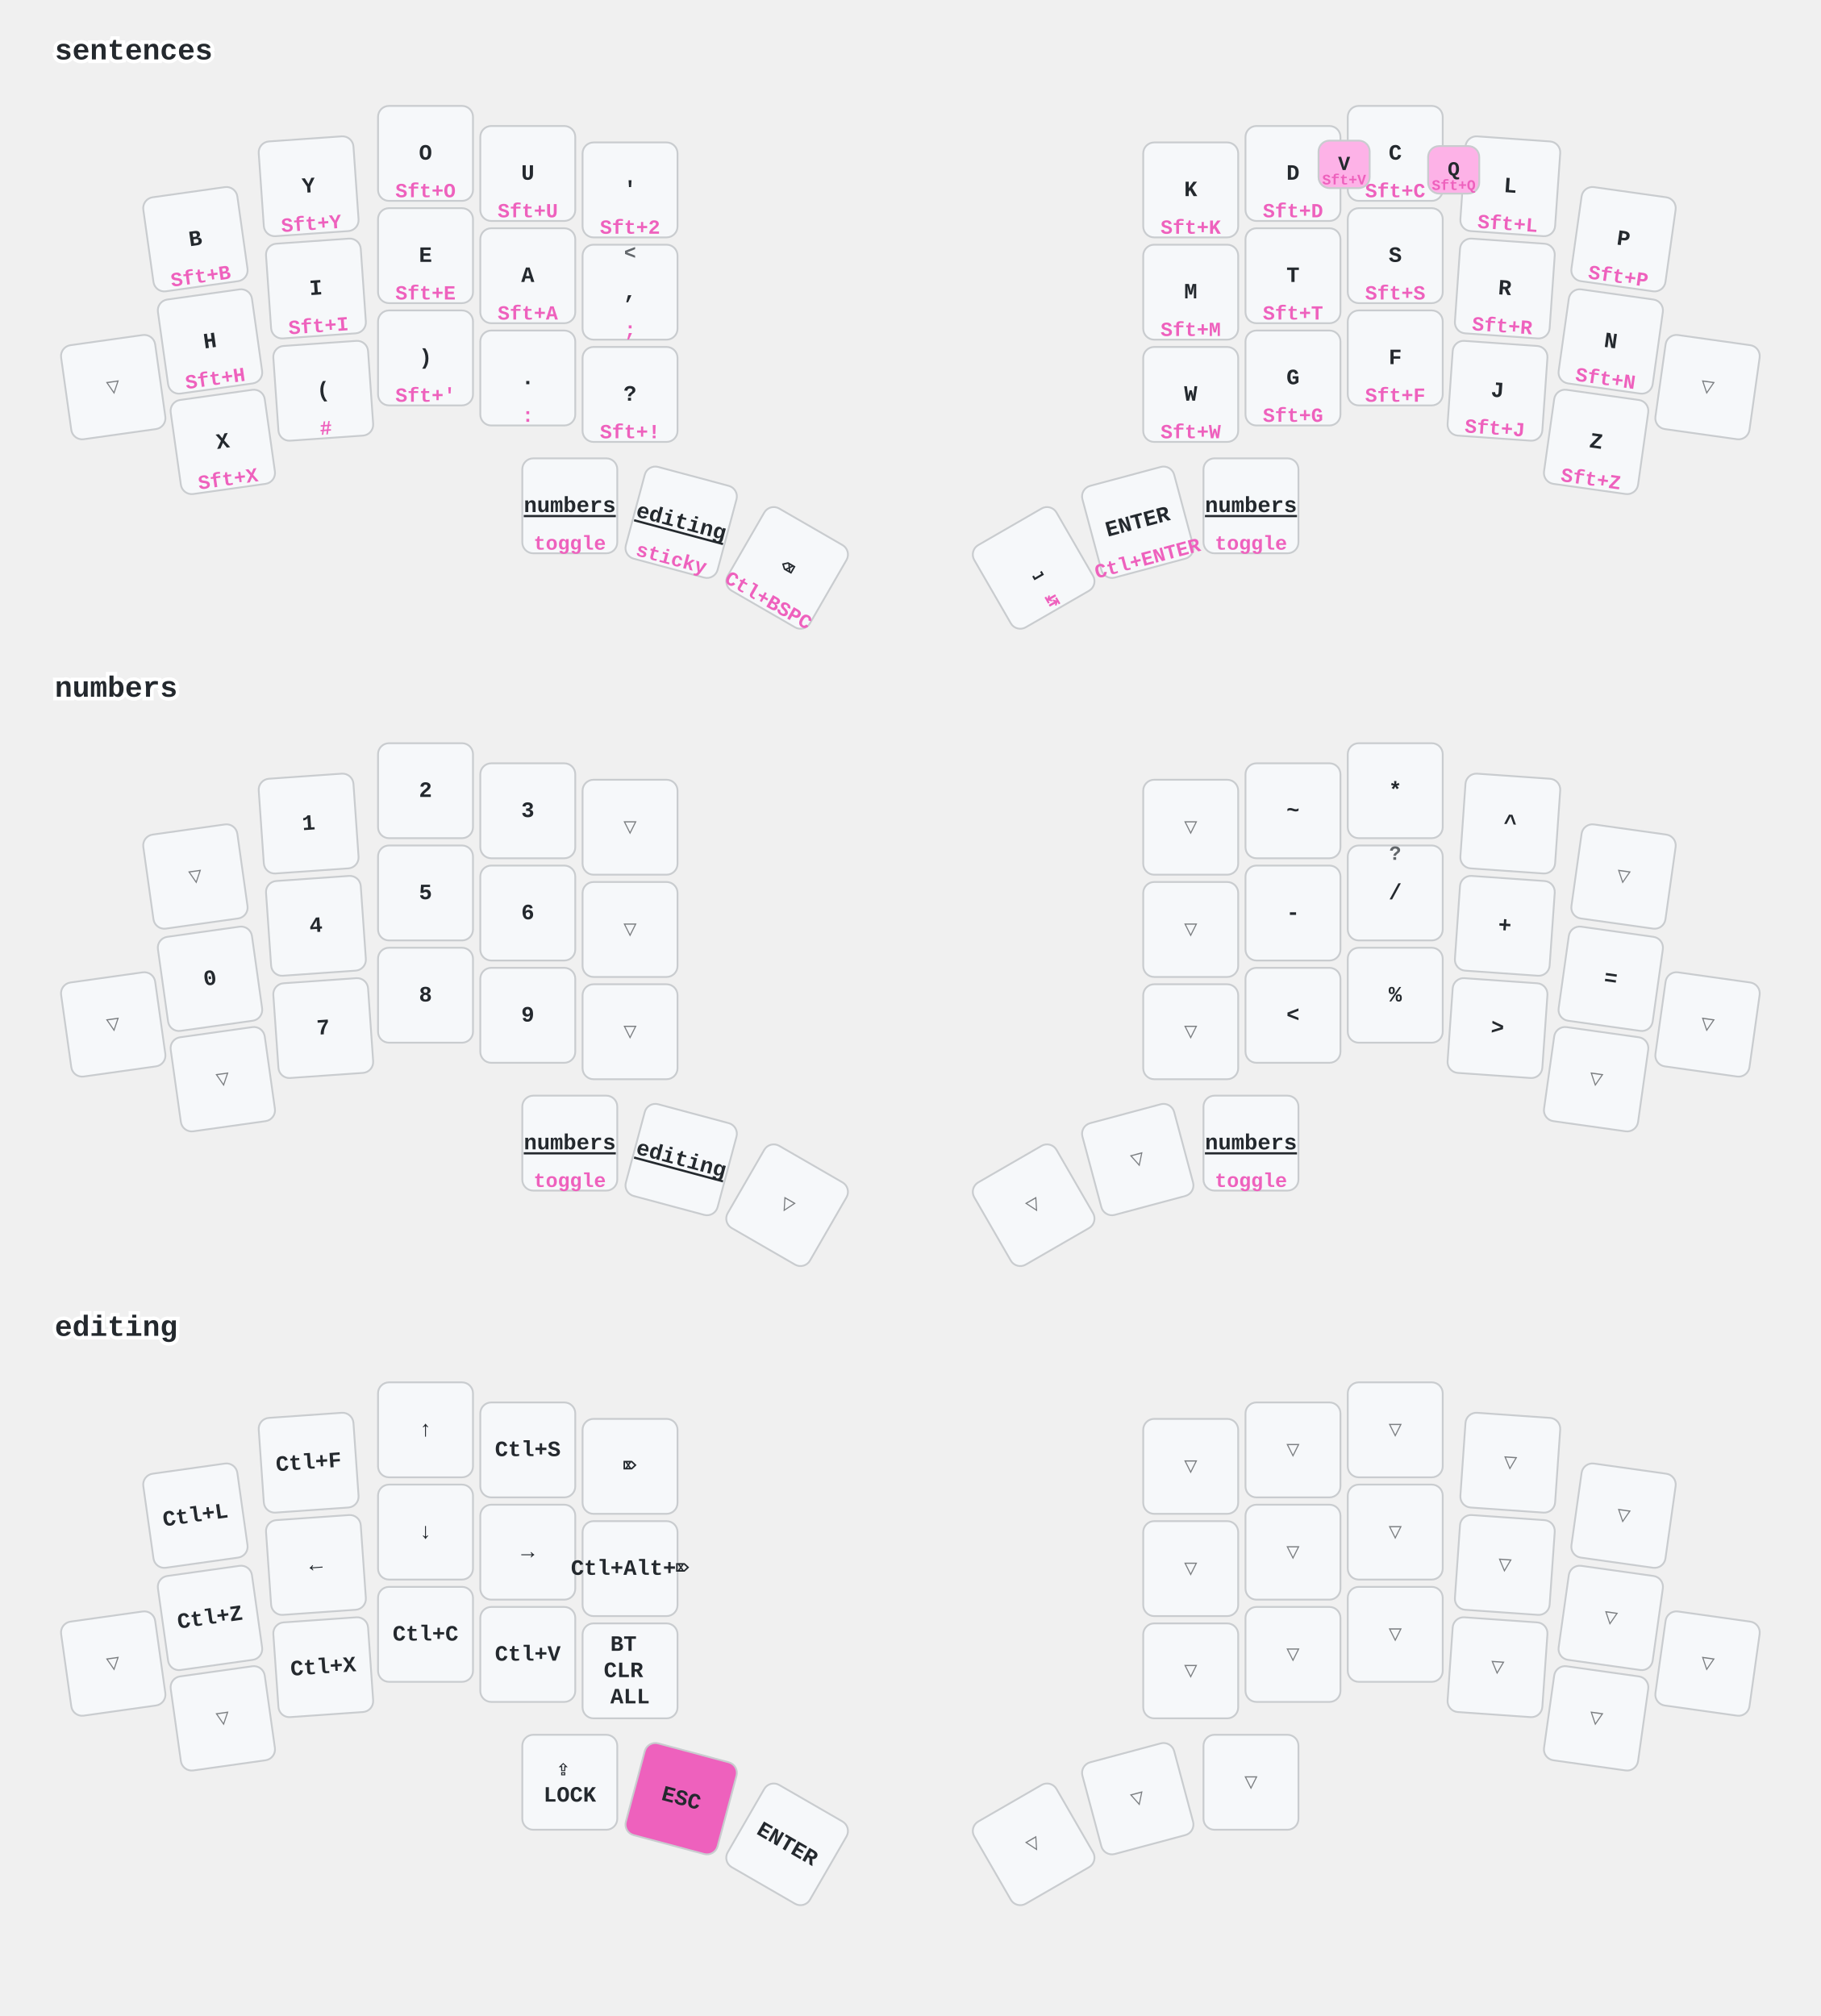
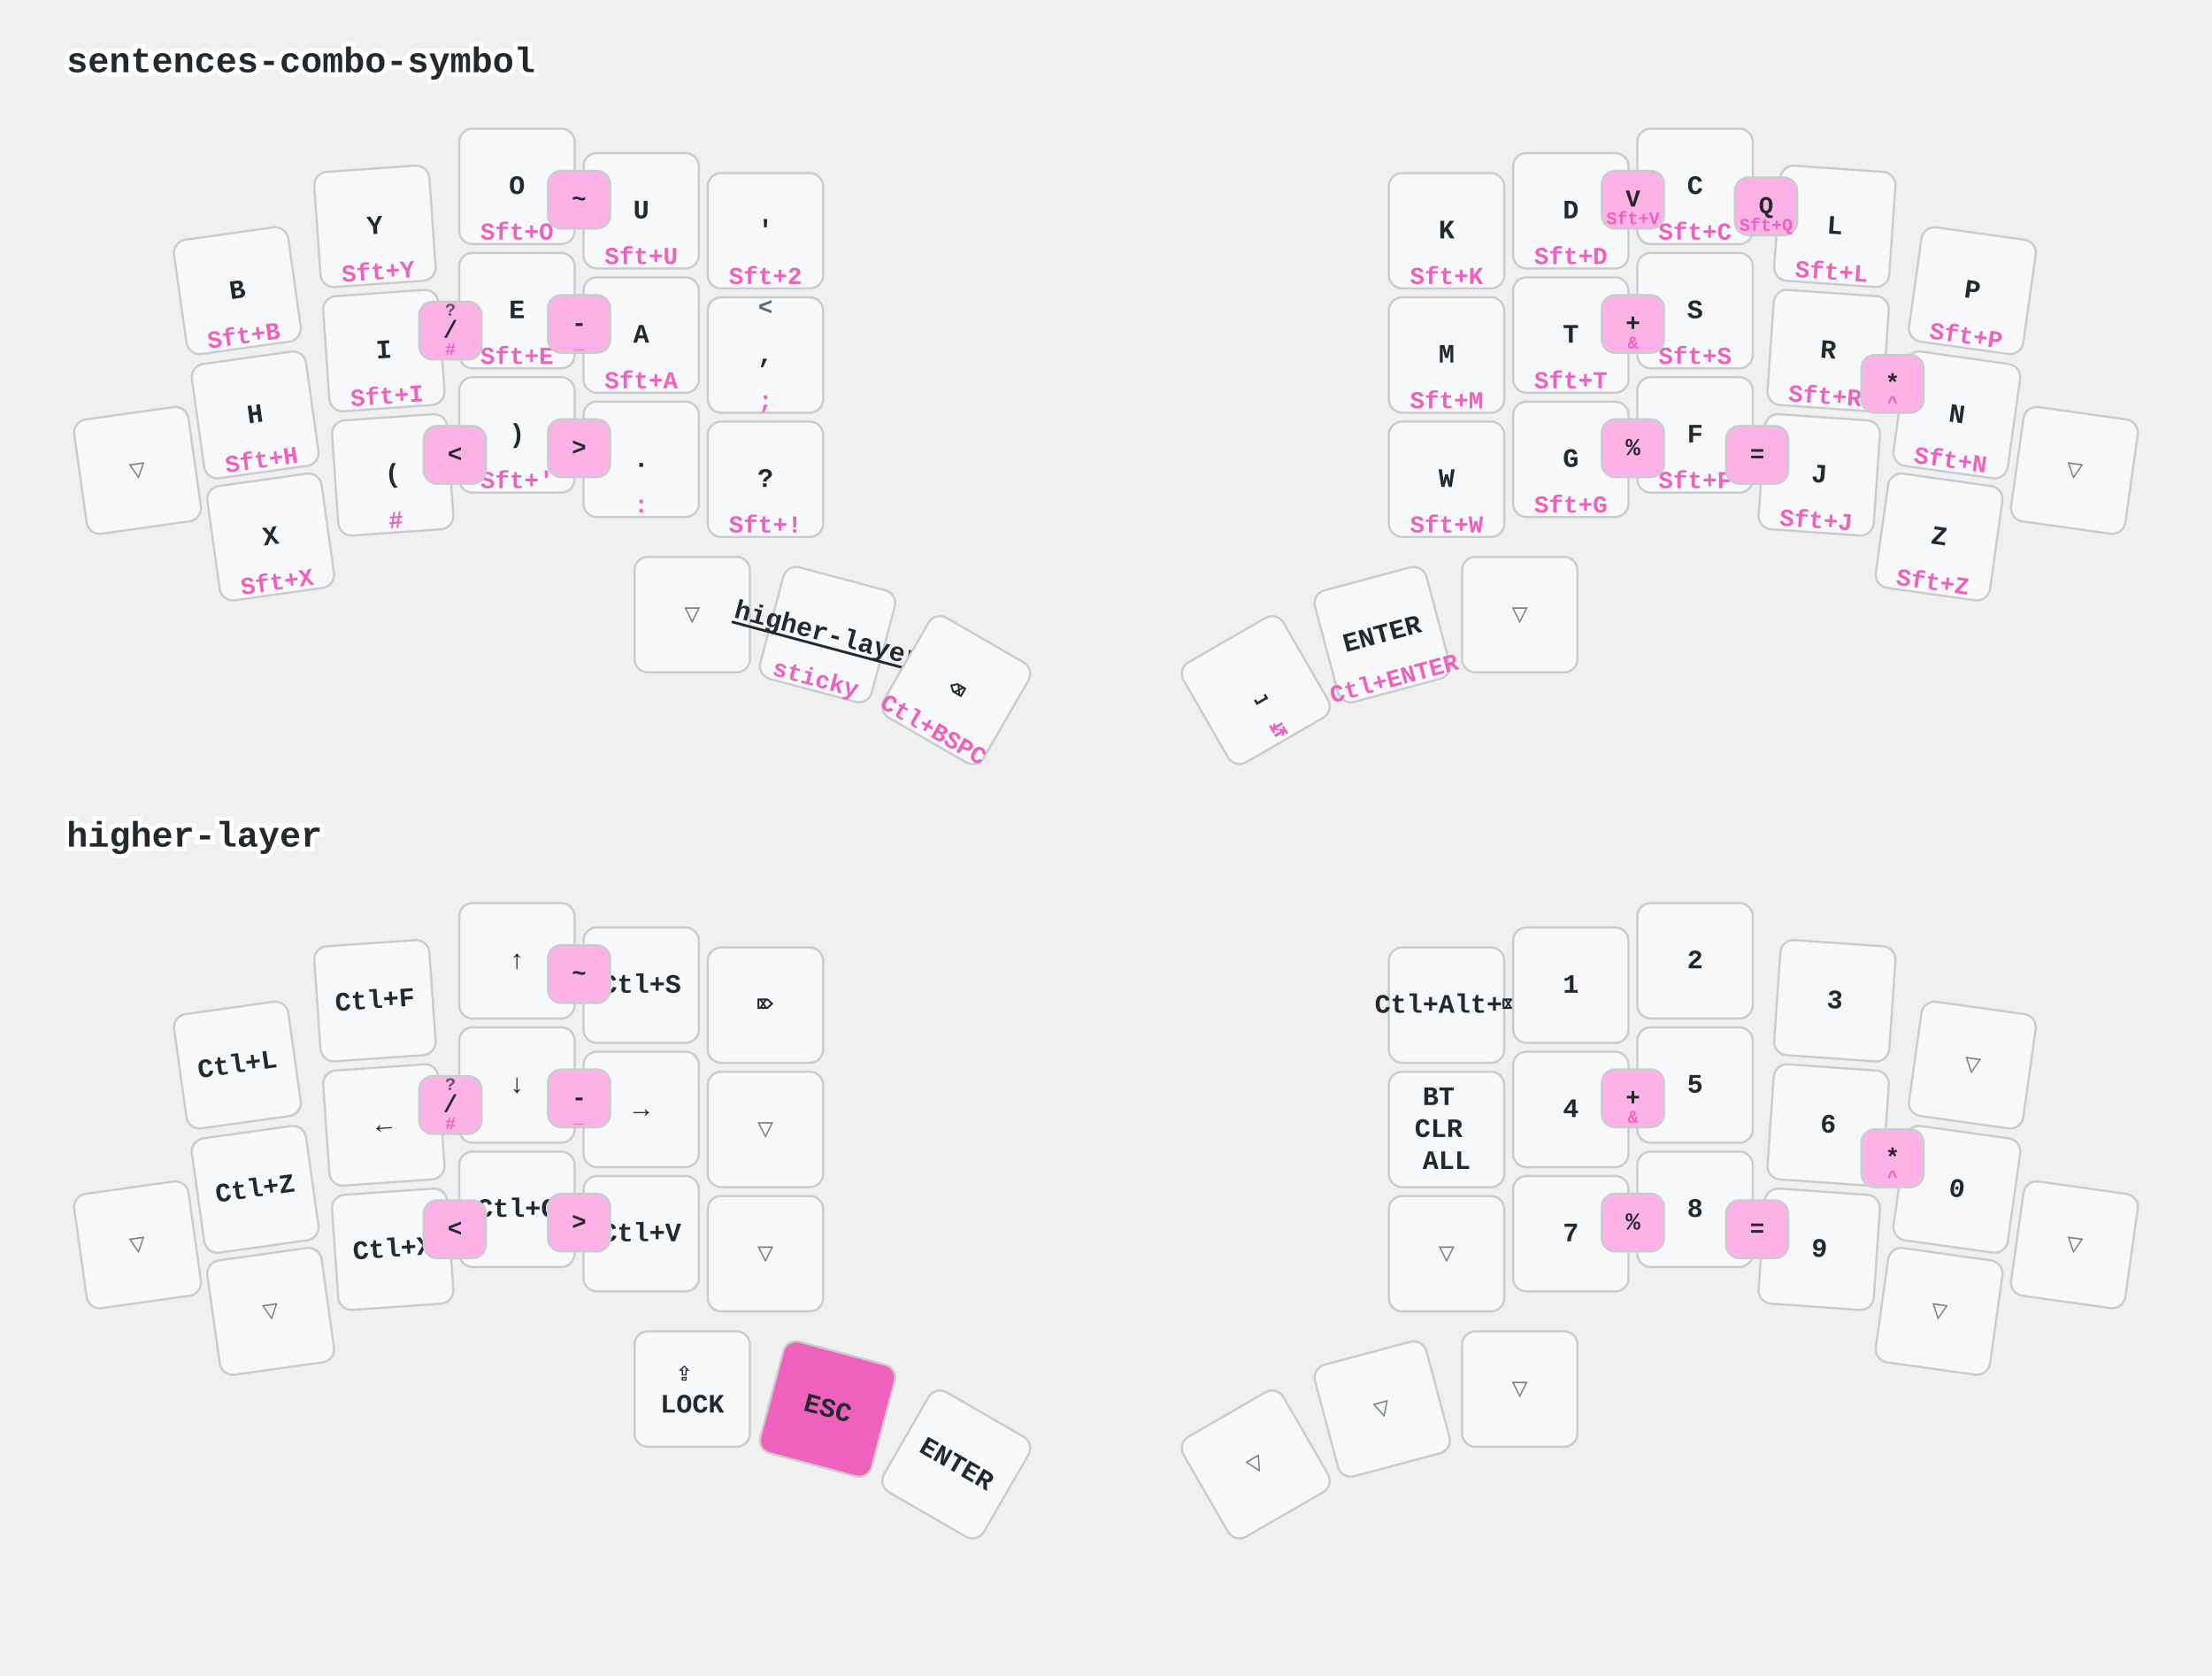
- <svg xmlns="http://www.w3.org/2000/svg" width="997" height="1104" viewBox="0 0 997 1104" class="keymap">
+ <svg xmlns="http://www.w3.org/2000/svg" width="997" height="755" viewBox="0 0 997 755" class="keymap">
  <style>/* inherit to force styles through use tags */
svg path {
    fill: inherit;
}

/* font and background color specifications */
svg.keymap {
    font-family: SFMono-Regular,Consolas,Liberation Mono,Menlo,monospace;
    font-size: 14px;
    font-kerning: normal;
    text-rendering: optimizeLegibility;
    fill: #24292e;
}

/* default key styling */
rect.key {
    fill: #f6f8fa;
}

rect.key, rect.combo {
    stroke: #c9cccf;
    stroke-width: 1;
}

/* default key side styling, only used is draw_key_sides is set */
rect.side {
    filter: brightness(90%);
}

/* color accent for combo boxes */
rect.combo, rect.combo-separate {
    fill: #cdf;
}

/* color accent for held keys */
rect.held, rect.combo.held {
    fill: #fdd;
}

/* color accent for ghost (optional) keys */
rect.ghost, rect.combo.ghost {
    stroke-dasharray: 4, 4;
    stroke-width: 2;
}

text {
    text-anchor: middle;
    dominant-baseline: middle;
}

/* styling for layer labels */
text.label {
    font-weight: bold;
    text-anchor: start;
    stroke: white;
    stroke-width: 4;
    paint-order: stroke;
}

/* styling for optional footer */
text.footer {
    text-anchor: end;
    dominant-baseline: auto;
    stroke: white;
    stroke-width: 4;
    paint-order: stroke;
}

/* styling for combo tap, and key non-tap label text */
text.combo, text.hold, text.shifted, text.left, text.right {
    font-size: 11px;
}

text.hold {
    text-anchor: middle;
    dominant-baseline: auto;
}

text.shifted {
    text-anchor: middle;
    dominant-baseline: hanging;
}

text.left {
    text-anchor: start;
}

text.right {
    text-anchor: end;
}

text.layer-activator {
    text-decoration: underline;
}

/* styling for hold/shifted label text in combo box */
text.combo.hold, text.combo.shifted, text.combo.left, text.combo.right {
    font-size: 8px;
}

/* lighter symbol for transparent keys */
text.trans {
    fill: #7b7e81;
}

/* styling for combo dendrons */
path.combo {
    stroke-width: 1;
    stroke: gray;
    fill: none;
}

/* Start Tabler Icons Cleanup */
/* cannot use height/width with glyphs */
.icon-tabler &gt; path {
    fill: inherit;
    stroke: inherit;
    stroke-width: 2;
}
/* hide tabler's default box */
.icon-tabler &gt; path[stroke="none"][fill="none"] {
    visibility: hidden;
}
/* End Tabler Icons Cleanup */

/* font and background color specifications */
    svg.keymap {
      font-family: Ubuntu Mono, Inconsolata, Consolas, Liberation Mono, Menlo, monospace;
      font-size: 12px;
      font-weight: bold;
      text-rendering: optimizeLegibility;
    }

    /* default key styling */
    rect {
        fill: #f6f8fa;
        stroke: #c9cccf;
        stroke-width: 1;
    }

    /* color accent for combo boxes */
    rect.combo {
        fill: #fdb2e7;
    }

    /* color accent for held keys */
    rect.held, rect.combo.held {
        fill: #ee61bd;
    }

    /* color accent for ghost (optional) keys */
    rect.ghost, rect.combo.ghost {
        fill: #ddd;
    }

    text {
        text-anchor: middle;
        dominant-baseline: middle;
    }

    /* styling for layer labels */
    text.label {
        font-weight: bold;
        font-size: 16px;
        text-anchor: start;
        stroke: white;
        fill: #ee61bd
        stroke-width: 2;
        paint-order: stroke;
    }

    /* styling for combo tap, and key hold/shifted label text */
    text.combo, text.hold, text.shifted {
        font-size: 11px;
    }

    text.hold {
        text-anchor: middle;
        dominant-baseline: auto;
        fill: #ee61bd;
    }

    text.shifted {
        text-anchor: middle;
        dominant-baseline: hanging;
        opacity: 0.7;
    }

    /* styling for hold/shifted label text in combo box */
    text.combo.hold, text.combo.shifted {
        font-size: 8px;
    }

    /* styling for combo dendrons */
    path {
        stroke-width: 1;
        stroke: gray;
        fill: none;
    }
    path.combo {
      stroke-dasharray: 4, 4;
      stroke-opacity: 0.3;
    }
    path.combo {
      stroke-dasharray: 4, 4;
      stroke-opacity: 0.3;
    }</style>
-   <g transform="translate(30, 0)" class="layer-sentences">
-     <text x="0" y="28" class="label" id="sentences">sentences</text>
+   <g transform="translate(30, 0)" class="layer-sentences-combo-symbol">
+     <text x="0" y="28" class="label" id="sentences-combo-symbol">sentences-combo-symbol</text>
    <g transform="translate(0, 56)">
      <g transform="translate(77, 75) rotate(-8.0)" class="key keypos-0">
        <rect rx="6" ry="6" x="-26" y="-26" width="52" height="52" class="key" />
        <text x="0" y="0" class="key tap">B</text>
        <text x="0" y="24" class="key hold">Sft+B</text>
      </g>
      <g transform="translate(139, 46) rotate(-4.0)" class="key keypos-1">
        <rect rx="6" ry="6" x="-26" y="-26" width="52" height="52" class="key" />
        <text x="0" y="0" class="key tap">Y</text>
        <text x="0" y="24" class="key hold">Sft+Y</text>
      </g>
      <g transform="translate(203, 28)" class="key keypos-2">
        <rect rx="6" ry="6" x="-26" y="-26" width="52" height="52" class="key" />
        <text x="0" y="0" class="key tap">O</text>
        <text x="0" y="24" class="key hold">Sft+O</text>
      </g>
      <g transform="translate(259, 39)" class="key keypos-3">
        <rect rx="6" ry="6" x="-26" y="-26" width="52" height="52" class="key" />
        <text x="0" y="0" class="key tap">U</text>
        <text x="0" y="24" class="key hold">Sft+U</text>
      </g>
      <g transform="translate(315, 48)" class="key keypos-4">
        <rect rx="6" ry="6" x="-26" y="-26" width="52" height="52" class="key" />
        <text x="0" y="0" class="key tap">'</text>
        <text x="0" y="24" class="key hold">Sft+2</text>
      </g>
      <g transform="translate(622, 48)" class="key keypos-5">
        <rect rx="6" ry="6" x="-26" y="-26" width="52" height="52" class="key" />
        <text x="0" y="0" class="key tap">K</text>
        <text x="0" y="24" class="key hold">Sft+K</text>
      </g>
      <g transform="translate(678, 39)" class="key keypos-6">
        <rect rx="6" ry="6" x="-26" y="-26" width="52" height="52" class="key" />
        <text x="0" y="0" class="key tap">D</text>
        <text x="0" y="24" class="key hold">Sft+D</text>
      </g>
      <g transform="translate(734, 28)" class="key keypos-7">
        <rect rx="6" ry="6" x="-26" y="-26" width="52" height="52" class="key" />
        <text x="0" y="0" class="key tap">C</text>
        <text x="0" y="24" class="key hold">Sft+C</text>
      </g>
      <g transform="translate(797, 46) rotate(4.0)" class="key keypos-8">
        <rect rx="6" ry="6" x="-26" y="-26" width="52" height="52" class="key" />
        <text x="0" y="0" class="key tap">L</text>
        <text x="0" y="24" class="key hold">Sft+L</text>
      </g>
      <g transform="translate(859, 75) rotate(8.0)" class="key keypos-9">
        <rect rx="6" ry="6" x="-26" y="-26" width="52" height="52" class="key" />
        <text x="0" y="0" class="key tap">P</text>
        <text x="0" y="24" class="key hold">Sft+P</text>
      </g>
      <g transform="translate(32, 156) rotate(-8.0)" class="key trans keypos-10">
        <rect rx="6" ry="6" x="-26" y="-26" width="52" height="52" class="key trans" />
        <text x="0" y="0" class="key trans tap">▽</text>
      </g>
      <g transform="translate(85, 131) rotate(-8.0)" class="key keypos-11">
        <rect rx="6" ry="6" x="-26" y="-26" width="52" height="52" class="key" />
        <text x="0" y="0" class="key tap">H</text>
        <text x="0" y="24" class="key hold">Sft+H</text>
      </g>
      <g transform="translate(143, 102) rotate(-4.0)" class="key keypos-12">
        <rect rx="6" ry="6" x="-26" y="-26" width="52" height="52" class="key" />
        <text x="0" y="0" class="key tap">I</text>
        <text x="0" y="24" class="key hold">Sft+I</text>
      </g>
      <g transform="translate(203, 84)" class="key keypos-13">
        <rect rx="6" ry="6" x="-26" y="-26" width="52" height="52" class="key" />
        <text x="0" y="0" class="key tap">E</text>
        <text x="0" y="24" class="key hold">Sft+E</text>
      </g>
      <g transform="translate(259, 95)" class="key keypos-14">
        <rect rx="6" ry="6" x="-26" y="-26" width="52" height="52" class="key" />
        <text x="0" y="0" class="key tap">A</text>
        <text x="0" y="24" class="key hold">Sft+A</text>
      </g>
      <g transform="translate(315, 104)" class="key keypos-15">
        <rect rx="6" ry="6" x="-26" y="-26" width="52" height="52" class="key" />
        <text x="0" y="0" class="key tap">,</text>
        <text x="0" y="24" class="key hold">;</text>
        <text x="0" y="-24" class="key shifted">&lt;</text>
      </g>
      <g transform="translate(622, 104)" class="key keypos-16">
        <rect rx="6" ry="6" x="-26" y="-26" width="52" height="52" class="key" />
        <text x="0" y="0" class="key tap">M</text>
        <text x="0" y="24" class="key hold">Sft+M</text>
      </g>
      <g transform="translate(678, 95)" class="key keypos-17">
        <rect rx="6" ry="6" x="-26" y="-26" width="52" height="52" class="key" />
        <text x="0" y="0" class="key tap">T</text>
        <text x="0" y="24" class="key hold">Sft+T</text>
      </g>
      <g transform="translate(734, 84)" class="key keypos-18">
        <rect rx="6" ry="6" x="-26" y="-26" width="52" height="52" class="key" />
        <text x="0" y="0" class="key tap">S</text>
        <text x="0" y="24" class="key hold">Sft+S</text>
      </g>
      <g transform="translate(794, 102) rotate(4.0)" class="key keypos-19">
        <rect rx="6" ry="6" x="-26" y="-26" width="52" height="52" class="key" />
        <text x="0" y="0" class="key tap">R</text>
        <text x="0" y="24" class="key hold">Sft+R</text>
      </g>
      <g transform="translate(852, 131) rotate(8.0)" class="key keypos-20">
        <rect rx="6" ry="6" x="-26" y="-26" width="52" height="52" class="key" />
        <text x="0" y="0" class="key tap">N</text>
        <text x="0" y="24" class="key hold">Sft+N</text>
      </g>
      <g transform="translate(905, 156) rotate(8.0)" class="key trans keypos-21">
        <rect rx="6" ry="6" x="-26" y="-26" width="52" height="52" class="key trans" />
        <text x="0" y="0" class="key trans tap">▽</text>
      </g>
      <g transform="translate(92, 186) rotate(-8.0)" class="key keypos-22">
        <rect rx="6" ry="6" x="-26" y="-26" width="52" height="52" class="key" />
        <text x="0" y="0" class="key tap">X</text>
        <text x="0" y="24" class="key hold">Sft+X</text>
      </g>
      <g transform="translate(147, 158) rotate(-4.0)" class="key keypos-23">
        <rect rx="6" ry="6" x="-26" y="-26" width="52" height="52" class="key" />
        <text x="0" y="0" class="key tap">(</text>
        <text x="0" y="24" class="key hold">#</text>
      </g>
      <g transform="translate(203, 140)" class="key keypos-24">
        <rect rx="6" ry="6" x="-26" y="-26" width="52" height="52" class="key" />
        <text x="0" y="0" class="key tap">)</text>
        <text x="0" y="24" class="key hold">Sft+'</text>
      </g>
      <g transform="translate(259, 151)" class="key keypos-25">
        <rect rx="6" ry="6" x="-26" y="-26" width="52" height="52" class="key" />
        <text x="0" y="0" class="key tap">.</text>
        <text x="0" y="24" class="key hold">:</text>
      </g>
      <g transform="translate(315, 160)" class="key keypos-26">
        <rect rx="6" ry="6" x="-26" y="-26" width="52" height="52" class="key" />
        <text x="0" y="0" class="key tap">?</text>
        <text x="0" y="24" class="key hold">Sft+!</text>
      </g>
      <g transform="translate(622, 160)" class="key keypos-27">
        <rect rx="6" ry="6" x="-26" y="-26" width="52" height="52" class="key" />
        <text x="0" y="0" class="key tap">W</text>
        <text x="0" y="24" class="key hold">Sft+W</text>
      </g>
      <g transform="translate(678, 151)" class="key keypos-28">
        <rect rx="6" ry="6" x="-26" y="-26" width="52" height="52" class="key" />
        <text x="0" y="0" class="key tap">G</text>
        <text x="0" y="24" class="key hold">Sft+G</text>
      </g>
      <g transform="translate(734, 140)" class="key keypos-29">
        <rect rx="6" ry="6" x="-26" y="-26" width="52" height="52" class="key" />
        <text x="0" y="0" class="key tap">F</text>
        <text x="0" y="24" class="key hold">Sft+F</text>
      </g>
      <g transform="translate(790, 158) rotate(4.0)" class="key keypos-30">
        <rect rx="6" ry="6" x="-26" y="-26" width="52" height="52" class="key" />
        <text x="0" y="0" class="key tap">J</text>
        <text x="0" y="24" class="key hold">Sft+J</text>
      </g>
      <g transform="translate(844, 186) rotate(8.0)" class="key keypos-31">
        <rect rx="6" ry="6" x="-26" y="-26" width="52" height="52" class="key" />
        <text x="0" y="0" class="key tap">Z</text>
        <text x="0" y="24" class="key hold">Sft+Z</text>
      </g>
-       <g transform="translate(282, 221)" class="key keypos-32">
-         <rect rx="6" ry="6" x="-26" y="-26" width="52" height="52" class="key" />
-         <a href="#numbers">
-           <text x="0" y="0" class="key tap layer-activator">numbers</text>
-         </a>
-         <text x="0" y="24" class="key hold">toggle</text>
+       <g transform="translate(282, 221)" class="key trans keypos-32">
+         <rect rx="6" ry="6" x="-26" y="-26" width="52" height="52" class="key trans" />
+         <text x="0" y="0" class="key trans tap">▽</text>
      </g>
      <g transform="translate(343, 230) rotate(15.0)" class="key keypos-33">
        <rect rx="6" ry="6" x="-26" y="-26" width="52" height="52" class="key" />
-         <a href="#editing">
-           <text x="0" y="0" class="key tap layer-activator">editing</text>
+         <a href="#higher-layer">
+           <text x="0" y="0" class="key tap layer-activator">higher-layer</text>
        </a>
        <text x="0" y="24" class="key hold">sticky</text>
      </g>
      <g transform="translate(401, 255) rotate(30.0)" class="key keypos-34">
        <rect rx="6" ry="6" x="-26" y="-26" width="52" height="52" class="key" />
        <text x="0" y="0" class="key tap">⌫</text>
        <text x="0" y="24" class="key hold">Ctl+BSPC</text>
      </g>
      <g transform="translate(536, 255) rotate(-30.0)" class="key keypos-35">
        <rect rx="6" ry="6" x="-26" y="-26" width="52" height="52" class="key" />
        <text x="0" y="0" class="key tap">⎵</text>
        <text x="0" y="24" class="key hold">↹</text>
      </g>
      <g transform="translate(593, 230) rotate(-15.0)" class="key keypos-36">
        <rect rx="6" ry="6" x="-26" y="-26" width="52" height="52" class="key" />
        <text x="0" y="0" class="key tap">ENTER</text>
        <text x="0" y="24" class="key hold">Ctl+ENTER</text>
      </g>
-       <g transform="translate(655, 221)" class="key keypos-37">
-         <rect rx="6" ry="6" x="-26" y="-26" width="52" height="52" class="key" />
-         <a href="#numbers">
-           <text x="0" y="0" class="key tap layer-activator">numbers</text>
-         </a>
-         <text x="0" y="24" class="key hold">toggle</text>
+       <g transform="translate(655, 221)" class="key trans keypos-37">
+         <rect rx="6" ry="6" x="-26" y="-26" width="52" height="52" class="key trans" />
+         <text x="0" y="0" class="key trans tap">▽</text>
      </g>
      <g class="combo combopos-0">
        <rect rx="6" ry="6" x="692" y="21" width="28" height="26" class="combo" />
        <text x="706" y="34" class="combo tap">V</text>
        <text x="706" y="45" class="combo hold">Sft+V</text>
      </g>
      <g class="combo combopos-1">
        <rect rx="6" ry="6" x="752" y="24" width="28" height="26" class="combo" />
        <text x="766" y="37" class="combo tap">Q</text>
        <text x="766" y="48" class="combo hold">Sft+Q</text>
      </g>
+       <g class="combo combopos-2">
+         <rect rx="6" ry="6" x="217" y="21" width="28" height="26" class="combo" />
+         <text x="231" y="34" class="combo tap">~</text>
+       </g>
+       <g class="combo combopos-3">
+         <rect rx="6" ry="6" x="159" y="80" width="28" height="26" class="combo" />
+         <text x="173" y="93" class="combo tap">/</text>
+         <text x="173" y="104" class="combo hold">#</text>
+         <text x="173" y="82" class="combo shifted">?</text>
+       </g>
+       <g class="combo combopos-4">
+         <rect rx="6" ry="6" x="809" y="104" width="28" height="26" class="combo" />
+         <text x="823" y="117" class="combo tap">*</text>
+         <text x="823" y="128" class="combo hold">^</text>
+       </g>
+       <g class="combo combopos-5">
+         <rect rx="6" ry="6" x="217" y="77" width="28" height="26" class="combo" />
+         <text x="231" y="90" class="combo tap">-</text>
+         <text x="231" y="101" class="combo hold">_</text>
+       </g>
+       <g class="combo combopos-6">
+         <rect rx="6" ry="6" x="692" y="77" width="28" height="26" class="combo" />
+         <text x="706" y="90" class="combo tap">+</text>
+         <text x="706" y="101" class="combo hold">&amp;</text>
+       </g>
+       <g class="combo combopos-7">
+         <rect rx="6" ry="6" x="161" y="136" width="28" height="26" class="combo" />
+         <text x="175" y="149" class="combo tap">&lt;</text>
+       </g>
+       <g class="combo combopos-8">
+         <rect rx="6" ry="6" x="748" y="136" width="28" height="26" class="combo" />
+         <text x="762" y="149" class="combo tap">=</text>
+       </g>
+       <g class="combo combopos-9">
+         <rect rx="6" ry="6" x="217" y="133" width="28" height="26" class="combo" />
+         <text x="231" y="146" class="combo tap">&gt;</text>
+       </g>
+       <g class="combo combopos-10">
+         <rect rx="6" ry="6" x="692" y="133" width="28" height="26" class="combo" />
+         <text x="706" y="146" class="combo tap">%</text>
+       </g>
    </g>
  </g>
-   <g transform="translate(30, 349)" class="layer-numbers">
-     <text x="0" y="28" class="label" id="numbers">numbers</text>
-     <g transform="translate(0, 56)">
-       <g transform="translate(77, 75) rotate(-8.0)" class="key trans keypos-0">
-         <rect rx="6" ry="6" x="-26" y="-26" width="52" height="52" class="key trans" />
-         <text x="0" y="0" class="key trans tap">▽</text>
-       </g>
-       <g transform="translate(139, 46) rotate(-4.0)" class="key keypos-1">
-         <rect rx="6" ry="6" x="-26" y="-26" width="52" height="52" class="key" />
-         <text x="0" y="0" class="key tap">1</text>
-       </g>
-       <g transform="translate(203, 28)" class="key keypos-2">
-         <rect rx="6" ry="6" x="-26" y="-26" width="52" height="52" class="key" />
-         <text x="0" y="0" class="key tap">2</text>
-       </g>
-       <g transform="translate(259, 39)" class="key keypos-3">
-         <rect rx="6" ry="6" x="-26" y="-26" width="52" height="52" class="key" />
-         <text x="0" y="0" class="key tap">3</text>
-       </g>
-       <g transform="translate(315, 48)" class="key trans keypos-4">
-         <rect rx="6" ry="6" x="-26" y="-26" width="52" height="52" class="key trans" />
-         <text x="0" y="0" class="key trans tap">▽</text>
-       </g>
-       <g transform="translate(622, 48)" class="key trans keypos-5">
-         <rect rx="6" ry="6" x="-26" y="-26" width="52" height="52" class="key trans" />
-         <text x="0" y="0" class="key trans tap">▽</text>
-       </g>
-       <g transform="translate(678, 39)" class="key keypos-6">
-         <rect rx="6" ry="6" x="-26" y="-26" width="52" height="52" class="key" />
-         <text x="0" y="0" class="key tap">~</text>
-       </g>
-       <g transform="translate(734, 28)" class="key keypos-7">
-         <rect rx="6" ry="6" x="-26" y="-26" width="52" height="52" class="key" />
-         <text x="0" y="0" class="key tap">*</text>
-       </g>
-       <g transform="translate(797, 46) rotate(4.0)" class="key keypos-8">
-         <rect rx="6" ry="6" x="-26" y="-26" width="52" height="52" class="key" />
-         <text x="0" y="0" class="key tap">^</text>
-       </g>
-       <g transform="translate(859, 75) rotate(8.0)" class="key trans keypos-9">
-         <rect rx="6" ry="6" x="-26" y="-26" width="52" height="52" class="key trans" />
-         <text x="0" y="0" class="key trans tap">▽</text>
-       </g>
-       <g transform="translate(32, 156) rotate(-8.0)" class="key trans keypos-10">
-         <rect rx="6" ry="6" x="-26" y="-26" width="52" height="52" class="key trans" />
-         <text x="0" y="0" class="key trans tap">▽</text>
-       </g>
-       <g transform="translate(85, 131) rotate(-8.0)" class="key keypos-11">
-         <rect rx="6" ry="6" x="-26" y="-26" width="52" height="52" class="key" />
-         <text x="0" y="0" class="key tap">0</text>
-       </g>
-       <g transform="translate(143, 102) rotate(-4.0)" class="key keypos-12">
-         <rect rx="6" ry="6" x="-26" y="-26" width="52" height="52" class="key" />
-         <text x="0" y="0" class="key tap">4</text>
-       </g>
-       <g transform="translate(203, 84)" class="key keypos-13">
-         <rect rx="6" ry="6" x="-26" y="-26" width="52" height="52" class="key" />
-         <text x="0" y="0" class="key tap">5</text>
-       </g>
-       <g transform="translate(259, 95)" class="key keypos-14">
-         <rect rx="6" ry="6" x="-26" y="-26" width="52" height="52" class="key" />
-         <text x="0" y="0" class="key tap">6</text>
-       </g>
-       <g transform="translate(315, 104)" class="key trans keypos-15">
-         <rect rx="6" ry="6" x="-26" y="-26" width="52" height="52" class="key trans" />
-         <text x="0" y="0" class="key trans tap">▽</text>
-       </g>
-       <g transform="translate(622, 104)" class="key trans keypos-16">
-         <rect rx="6" ry="6" x="-26" y="-26" width="52" height="52" class="key trans" />
-         <text x="0" y="0" class="key trans tap">▽</text>
-       </g>
-       <g transform="translate(678, 95)" class="key keypos-17">
-         <rect rx="6" ry="6" x="-26" y="-26" width="52" height="52" class="key" />
-         <text x="0" y="0" class="key tap">-</text>
-       </g>
-       <g transform="translate(734, 84)" class="key keypos-18">
-         <rect rx="6" ry="6" x="-26" y="-26" width="52" height="52" class="key" />
-         <text x="0" y="0" class="key tap">/</text>
-         <text x="0" y="-24" class="key shifted">?</text>
-       </g>
-       <g transform="translate(794, 102) rotate(4.0)" class="key keypos-19">
-         <rect rx="6" ry="6" x="-26" y="-26" width="52" height="52" class="key" />
-         <text x="0" y="0" class="key tap">+</text>
-       </g>
-       <g transform="translate(852, 131) rotate(8.0)" class="key keypos-20">
-         <rect rx="6" ry="6" x="-26" y="-26" width="52" height="52" class="key" />
-         <text x="0" y="0" class="key tap">=</text>
-       </g>
-       <g transform="translate(905, 156) rotate(8.0)" class="key trans keypos-21">
-         <rect rx="6" ry="6" x="-26" y="-26" width="52" height="52" class="key trans" />
-         <text x="0" y="0" class="key trans tap">▽</text>
-       </g>
-       <g transform="translate(92, 186) rotate(-8.0)" class="key trans keypos-22">
-         <rect rx="6" ry="6" x="-26" y="-26" width="52" height="52" class="key trans" />
-         <text x="0" y="0" class="key trans tap">▽</text>
-       </g>
-       <g transform="translate(147, 158) rotate(-4.0)" class="key keypos-23">
-         <rect rx="6" ry="6" x="-26" y="-26" width="52" height="52" class="key" />
-         <text x="0" y="0" class="key tap">7</text>
-       </g>
-       <g transform="translate(203, 140)" class="key keypos-24">
-         <rect rx="6" ry="6" x="-26" y="-26" width="52" height="52" class="key" />
-         <text x="0" y="0" class="key tap">8</text>
-       </g>
-       <g transform="translate(259, 151)" class="key keypos-25">
-         <rect rx="6" ry="6" x="-26" y="-26" width="52" height="52" class="key" />
-         <text x="0" y="0" class="key tap">9</text>
-       </g>
-       <g transform="translate(315, 160)" class="key trans keypos-26">
-         <rect rx="6" ry="6" x="-26" y="-26" width="52" height="52" class="key trans" />
-         <text x="0" y="0" class="key trans tap">▽</text>
-       </g>
-       <g transform="translate(622, 160)" class="key trans keypos-27">
-         <rect rx="6" ry="6" x="-26" y="-26" width="52" height="52" class="key trans" />
-         <text x="0" y="0" class="key trans tap">▽</text>
-       </g>
-       <g transform="translate(678, 151)" class="key keypos-28">
-         <rect rx="6" ry="6" x="-26" y="-26" width="52" height="52" class="key" />
-         <text x="0" y="0" class="key tap">&lt;</text>
-       </g>
-       <g transform="translate(734, 140)" class="key keypos-29">
-         <rect rx="6" ry="6" x="-26" y="-26" width="52" height="52" class="key" />
-         <text x="0" y="0" class="key tap">%</text>
-       </g>
-       <g transform="translate(790, 158) rotate(4.0)" class="key keypos-30">
-         <rect rx="6" ry="6" x="-26" y="-26" width="52" height="52" class="key" />
-         <text x="0" y="0" class="key tap">&gt;</text>
-       </g>
-       <g transform="translate(844, 186) rotate(8.0)" class="key trans keypos-31">
-         <rect rx="6" ry="6" x="-26" y="-26" width="52" height="52" class="key trans" />
-         <text x="0" y="0" class="key trans tap">▽</text>
-       </g>
-       <g transform="translate(282, 221)" class="key keypos-32">
-         <rect rx="6" ry="6" x="-26" y="-26" width="52" height="52" class="key" />
-         <a href="#numbers">
-           <text x="0" y="0" class="key tap layer-activator">numbers</text>
-         </a>
-         <text x="0" y="24" class="key hold">toggle</text>
-       </g>
-       <g transform="translate(343, 230) rotate(15.0)" class="key keypos-33">
-         <rect rx="6" ry="6" x="-26" y="-26" width="52" height="52" class="key" />
-         <a href="#editing">
-           <text x="0" y="0" class="key tap layer-activator">editing</text>
-         </a>
-       </g>
-       <g transform="translate(401, 255) rotate(30.0)" class="key trans keypos-34">
-         <rect rx="6" ry="6" x="-26" y="-26" width="52" height="52" class="key trans" />
-         <text x="0" y="0" class="key trans tap">▽</text>
-       </g>
-       <g transform="translate(536, 255) rotate(-30.0)" class="key trans keypos-35">
-         <rect rx="6" ry="6" x="-26" y="-26" width="52" height="52" class="key trans" />
-         <text x="0" y="0" class="key trans tap">▽</text>
-       </g>
-       <g transform="translate(593, 230) rotate(-15.0)" class="key trans keypos-36">
-         <rect rx="6" ry="6" x="-26" y="-26" width="52" height="52" class="key trans" />
-         <text x="0" y="0" class="key trans tap">▽</text>
-       </g>
-       <g transform="translate(655, 221)" class="key keypos-37">
-         <rect rx="6" ry="6" x="-26" y="-26" width="52" height="52" class="key" />
-         <a href="#numbers">
-           <text x="0" y="0" class="key tap layer-activator">numbers</text>
-         </a>
-         <text x="0" y="24" class="key hold">toggle</text>
-       </g>
-     </g>
-   </g>
-   <g transform="translate(30, 699)" class="layer-editing">
-     <text x="0" y="28" class="label" id="editing">editing</text>
+   <g transform="translate(30, 349)" class="layer-higher-layer">
+     <text x="0" y="28" class="label" id="higher-layer">higher-layer</text>
    <g transform="translate(0, 56)">
      <g transform="translate(77, 75) rotate(-8.0)" class="key keypos-0">
        <rect rx="6" ry="6" x="-26" y="-26" width="52" height="52" class="key" />
        <text x="0" y="0" class="key tap">Ctl+L</text>
      </g>
      <g transform="translate(139, 46) rotate(-4.0)" class="key keypos-1">
        <rect rx="6" ry="6" x="-26" y="-26" width="52" height="52" class="key" />
        <text x="0" y="0" class="key tap">Ctl+F</text>
      </g>
      <g transform="translate(203, 28)" class="key keypos-2">
        <rect rx="6" ry="6" x="-26" y="-26" width="52" height="52" class="key" />
        <text x="0" y="0" class="key tap">↑</text>
      </g>
      <g transform="translate(259, 39)" class="key keypos-3">
        <rect rx="6" ry="6" x="-26" y="-26" width="52" height="52" class="key" />
        <text x="0" y="0" class="key tap">Ctl+S</text>
      </g>
      <g transform="translate(315, 48)" class="key keypos-4">
        <rect rx="6" ry="6" x="-26" y="-26" width="52" height="52" class="key" />
        <text x="0" y="0" class="key tap">⌦</text>
      </g>
-       <g transform="translate(622, 48)" class="key trans keypos-5">
-         <rect rx="6" ry="6" x="-26" y="-26" width="52" height="52" class="key trans" />
-         <text x="0" y="0" class="key trans tap">▽</text>
-       </g>
-       <g transform="translate(678, 39)" class="key trans keypos-6">
-         <rect rx="6" ry="6" x="-26" y="-26" width="52" height="52" class="key trans" />
-         <text x="0" y="0" class="key trans tap">▽</text>
-       </g>
-       <g transform="translate(734, 28)" class="key trans keypos-7">
-         <rect rx="6" ry="6" x="-26" y="-26" width="52" height="52" class="key trans" />
-         <text x="0" y="0" class="key trans tap">▽</text>
-       </g>
-       <g transform="translate(797, 46) rotate(4.0)" class="key trans keypos-8">
-         <rect rx="6" ry="6" x="-26" y="-26" width="52" height="52" class="key trans" />
-         <text x="0" y="0" class="key trans tap">▽</text>
+       <g transform="translate(622, 48)" class="key keypos-5">
+         <rect rx="6" ry="6" x="-26" y="-26" width="52" height="52" class="key" />
+         <text x="0" y="0" class="key tap">Ctl+Alt+⌦</text>
+       </g>
+       <g transform="translate(678, 39)" class="key keypos-6">
+         <rect rx="6" ry="6" x="-26" y="-26" width="52" height="52" class="key" />
+         <text x="0" y="0" class="key tap">1</text>
+       </g>
+       <g transform="translate(734, 28)" class="key keypos-7">
+         <rect rx="6" ry="6" x="-26" y="-26" width="52" height="52" class="key" />
+         <text x="0" y="0" class="key tap">2</text>
+       </g>
+       <g transform="translate(797, 46) rotate(4.0)" class="key keypos-8">
+         <rect rx="6" ry="6" x="-26" y="-26" width="52" height="52" class="key" />
+         <text x="0" y="0" class="key tap">3</text>
      </g>
      <g transform="translate(859, 75) rotate(8.0)" class="key trans keypos-9">
        <rect rx="6" ry="6" x="-26" y="-26" width="52" height="52" class="key trans" />
        <text x="0" y="0" class="key trans tap">▽</text>
      </g>
      <g transform="translate(32, 156) rotate(-8.0)" class="key trans keypos-10">
        <rect rx="6" ry="6" x="-26" y="-26" width="52" height="52" class="key trans" />
        <text x="0" y="0" class="key trans tap">▽</text>
      </g>
      <g transform="translate(85, 131) rotate(-8.0)" class="key keypos-11">
        <rect rx="6" ry="6" x="-26" y="-26" width="52" height="52" class="key" />
        <text x="0" y="0" class="key tap">Ctl+Z</text>
      </g>
      <g transform="translate(143, 102) rotate(-4.0)" class="key keypos-12">
        <rect rx="6" ry="6" x="-26" y="-26" width="52" height="52" class="key" />
        <text x="0" y="0" class="key tap">←</text>
      </g>
      <g transform="translate(203, 84)" class="key keypos-13">
        <rect rx="6" ry="6" x="-26" y="-26" width="52" height="52" class="key" />
        <text x="0" y="0" class="key tap">↓</text>
      </g>
      <g transform="translate(259, 95)" class="key keypos-14">
        <rect rx="6" ry="6" x="-26" y="-26" width="52" height="52" class="key" />
        <text x="0" y="0" class="key tap">→</text>
      </g>
-       <g transform="translate(315, 104)" class="key keypos-15">
-         <rect rx="6" ry="6" x="-26" y="-26" width="52" height="52" class="key" />
-         <text x="0" y="0" class="key tap">Ctl+Alt+⌦</text>
-       </g>
-       <g transform="translate(622, 104)" class="key trans keypos-16">
-         <rect rx="6" ry="6" x="-26" y="-26" width="52" height="52" class="key trans" />
-         <text x="0" y="0" class="key trans tap">▽</text>
-       </g>
-       <g transform="translate(678, 95)" class="key trans keypos-17">
-         <rect rx="6" ry="6" x="-26" y="-26" width="52" height="52" class="key trans" />
-         <text x="0" y="0" class="key trans tap">▽</text>
-       </g>
-       <g transform="translate(734, 84)" class="key trans keypos-18">
-         <rect rx="6" ry="6" x="-26" y="-26" width="52" height="52" class="key trans" />
-         <text x="0" y="0" class="key trans tap">▽</text>
-       </g>
-       <g transform="translate(794, 102) rotate(4.0)" class="key trans keypos-19">
-         <rect rx="6" ry="6" x="-26" y="-26" width="52" height="52" class="key trans" />
-         <text x="0" y="0" class="key trans tap">▽</text>
-       </g>
-       <g transform="translate(852, 131) rotate(8.0)" class="key trans keypos-20">
-         <rect rx="6" ry="6" x="-26" y="-26" width="52" height="52" class="key trans" />
-         <text x="0" y="0" class="key trans tap">▽</text>
-       </g>
-       <g transform="translate(905, 156) rotate(8.0)" class="key trans keypos-21">
-         <rect rx="6" ry="6" x="-26" y="-26" width="52" height="52" class="key trans" />
-         <text x="0" y="0" class="key trans tap">▽</text>
-       </g>
-       <g transform="translate(92, 186) rotate(-8.0)" class="key trans keypos-22">
-         <rect rx="6" ry="6" x="-26" y="-26" width="52" height="52" class="key trans" />
-         <text x="0" y="0" class="key trans tap">▽</text>
-       </g>
-       <g transform="translate(147, 158) rotate(-4.0)" class="key keypos-23">
-         <rect rx="6" ry="6" x="-26" y="-26" width="52" height="52" class="key" />
-         <text x="0" y="0" class="key tap">Ctl+X</text>
-       </g>
-       <g transform="translate(203, 140)" class="key keypos-24">
-         <rect rx="6" ry="6" x="-26" y="-26" width="52" height="52" class="key" />
-         <text x="0" y="0" class="key tap">Ctl+C</text>
-       </g>
-       <g transform="translate(259, 151)" class="key keypos-25">
-         <rect rx="6" ry="6" x="-26" y="-26" width="52" height="52" class="key" />
-         <text x="0" y="0" class="key tap">Ctl+V</text>
-       </g>
-       <g transform="translate(315, 160)" class="key keypos-26">
+       <g transform="translate(315, 104)" class="key trans keypos-15">
+         <rect rx="6" ry="6" x="-26" y="-26" width="52" height="52" class="key trans" />
+         <text x="0" y="0" class="key trans tap">▽</text>
+       </g>
+       <g transform="translate(622, 104)" class="key keypos-16">
        <rect rx="6" ry="6" x="-26" y="-26" width="52" height="52" class="key" />
        <text x="0" y="0" class="key tap">
          <tspan x="0" dy="-1.2em">BT</tspan>
          <tspan x="0" dy="1.2em">CLR</tspan>
          <tspan x="0" dy="1.2em">ALL</tspan>
        </text>
      </g>
+       <g transform="translate(678, 95)" class="key keypos-17">
+         <rect rx="6" ry="6" x="-26" y="-26" width="52" height="52" class="key" />
+         <text x="0" y="0" class="key tap">4</text>
+       </g>
+       <g transform="translate(734, 84)" class="key keypos-18">
+         <rect rx="6" ry="6" x="-26" y="-26" width="52" height="52" class="key" />
+         <text x="0" y="0" class="key tap">5</text>
+       </g>
+       <g transform="translate(794, 102) rotate(4.0)" class="key keypos-19">
+         <rect rx="6" ry="6" x="-26" y="-26" width="52" height="52" class="key" />
+         <text x="0" y="0" class="key tap">6</text>
+       </g>
+       <g transform="translate(852, 131) rotate(8.0)" class="key keypos-20">
+         <rect rx="6" ry="6" x="-26" y="-26" width="52" height="52" class="key" />
+         <text x="0" y="0" class="key tap">0</text>
+       </g>
+       <g transform="translate(905, 156) rotate(8.0)" class="key trans keypos-21">
+         <rect rx="6" ry="6" x="-26" y="-26" width="52" height="52" class="key trans" />
+         <text x="0" y="0" class="key trans tap">▽</text>
+       </g>
+       <g transform="translate(92, 186) rotate(-8.0)" class="key trans keypos-22">
+         <rect rx="6" ry="6" x="-26" y="-26" width="52" height="52" class="key trans" />
+         <text x="0" y="0" class="key trans tap">▽</text>
+       </g>
+       <g transform="translate(147, 158) rotate(-4.0)" class="key keypos-23">
+         <rect rx="6" ry="6" x="-26" y="-26" width="52" height="52" class="key" />
+         <text x="0" y="0" class="key tap">Ctl+X</text>
+       </g>
+       <g transform="translate(203, 140)" class="key keypos-24">
+         <rect rx="6" ry="6" x="-26" y="-26" width="52" height="52" class="key" />
+         <text x="0" y="0" class="key tap">Ctl+C</text>
+       </g>
+       <g transform="translate(259, 151)" class="key keypos-25">
+         <rect rx="6" ry="6" x="-26" y="-26" width="52" height="52" class="key" />
+         <text x="0" y="0" class="key tap">Ctl+V</text>
+       </g>
+       <g transform="translate(315, 160)" class="key trans keypos-26">
+         <rect rx="6" ry="6" x="-26" y="-26" width="52" height="52" class="key trans" />
+         <text x="0" y="0" class="key trans tap">▽</text>
+       </g>
      <g transform="translate(622, 160)" class="key trans keypos-27">
        <rect rx="6" ry="6" x="-26" y="-26" width="52" height="52" class="key trans" />
        <text x="0" y="0" class="key trans tap">▽</text>
      </g>
-       <g transform="translate(678, 151)" class="key trans keypos-28">
-         <rect rx="6" ry="6" x="-26" y="-26" width="52" height="52" class="key trans" />
-         <text x="0" y="0" class="key trans tap">▽</text>
-       </g>
-       <g transform="translate(734, 140)" class="key trans keypos-29">
-         <rect rx="6" ry="6" x="-26" y="-26" width="52" height="52" class="key trans" />
-         <text x="0" y="0" class="key trans tap">▽</text>
-       </g>
-       <g transform="translate(790, 158) rotate(4.0)" class="key trans keypos-30">
-         <rect rx="6" ry="6" x="-26" y="-26" width="52" height="52" class="key trans" />
-         <text x="0" y="0" class="key trans tap">▽</text>
+       <g transform="translate(678, 151)" class="key keypos-28">
+         <rect rx="6" ry="6" x="-26" y="-26" width="52" height="52" class="key" />
+         <text x="0" y="0" class="key tap">7</text>
+       </g>
+       <g transform="translate(734, 140)" class="key keypos-29">
+         <rect rx="6" ry="6" x="-26" y="-26" width="52" height="52" class="key" />
+         <text x="0" y="0" class="key tap">8</text>
+       </g>
+       <g transform="translate(790, 158) rotate(4.0)" class="key keypos-30">
+         <rect rx="6" ry="6" x="-26" y="-26" width="52" height="52" class="key" />
+         <text x="0" y="0" class="key tap">9</text>
      </g>
      <g transform="translate(844, 186) rotate(8.0)" class="key trans keypos-31">
        <rect rx="6" ry="6" x="-26" y="-26" width="52" height="52" class="key trans" />
        <text x="0" y="0" class="key trans tap">▽</text>
      </g>
      <g transform="translate(282, 221)" class="key keypos-32">
        <rect rx="6" ry="6" x="-26" y="-26" width="52" height="52" class="key" />
        <text x="0" y="0" class="key tap">
          <tspan x="0" dy="-0.6em">⇪</tspan>
          <tspan x="0" dy="1.2em">LOCK</tspan>
        </text>
      </g>
      <g transform="translate(343, 230) rotate(15.0)" class="key held keypos-33">
        <rect rx="6" ry="6" x="-26" y="-26" width="52" height="52" class="key held" />
        <text x="0" y="0" class="key held tap">ESC</text>
      </g>
      <g transform="translate(401, 255) rotate(30.0)" class="key keypos-34">
        <rect rx="6" ry="6" x="-26" y="-26" width="52" height="52" class="key" />
        <text x="0" y="0" class="key tap">ENTER</text>
      </g>
      <g transform="translate(536, 255) rotate(-30.0)" class="key trans keypos-35">
        <rect rx="6" ry="6" x="-26" y="-26" width="52" height="52" class="key trans" />
        <text x="0" y="0" class="key trans tap">▽</text>
      </g>
      <g transform="translate(593, 230) rotate(-15.0)" class="key trans keypos-36">
        <rect rx="6" ry="6" x="-26" y="-26" width="52" height="52" class="key trans" />
        <text x="0" y="0" class="key trans tap">▽</text>
      </g>
      <g transform="translate(655, 221)" class="key trans keypos-37">
        <rect rx="6" ry="6" x="-26" y="-26" width="52" height="52" class="key trans" />
        <text x="0" y="0" class="key trans tap">▽</text>
      </g>
+       <g class="combo combopos-0">
+         <rect rx="6" ry="6" x="217" y="21" width="28" height="26" class="combo" />
+         <text x="231" y="34" class="combo tap">~</text>
+       </g>
+       <g class="combo combopos-1">
+         <rect rx="6" ry="6" x="159" y="80" width="28" height="26" class="combo" />
+         <text x="173" y="93" class="combo tap">/</text>
+         <text x="173" y="104" class="combo hold">#</text>
+         <text x="173" y="82" class="combo shifted">?</text>
+       </g>
+       <g class="combo combopos-2">
+         <rect rx="6" ry="6" x="809" y="104" width="28" height="26" class="combo" />
+         <text x="823" y="117" class="combo tap">*</text>
+         <text x="823" y="128" class="combo hold">^</text>
+       </g>
+       <g class="combo combopos-3">
+         <rect rx="6" ry="6" x="217" y="77" width="28" height="26" class="combo" />
+         <text x="231" y="90" class="combo tap">-</text>
+         <text x="231" y="101" class="combo hold">_</text>
+       </g>
+       <g class="combo combopos-4">
+         <rect rx="6" ry="6" x="692" y="77" width="28" height="26" class="combo" />
+         <text x="706" y="90" class="combo tap">+</text>
+         <text x="706" y="101" class="combo hold">&amp;</text>
+       </g>
+       <g class="combo combopos-5">
+         <rect rx="6" ry="6" x="161" y="136" width="28" height="26" class="combo" />
+         <text x="175" y="149" class="combo tap">&lt;</text>
+       </g>
+       <g class="combo combopos-6">
+         <rect rx="6" ry="6" x="748" y="136" width="28" height="26" class="combo" />
+         <text x="762" y="149" class="combo tap">=</text>
+       </g>
+       <g class="combo combopos-7">
+         <rect rx="6" ry="6" x="217" y="133" width="28" height="26" class="combo" />
+         <text x="231" y="146" class="combo tap">&gt;</text>
+       </g>
+       <g class="combo combopos-8">
+         <rect rx="6" ry="6" x="692" y="133" width="28" height="26" class="combo" />
+         <text x="706" y="146" class="combo tap">%</text>
+       </g>
    </g>
  </g>
</svg>
